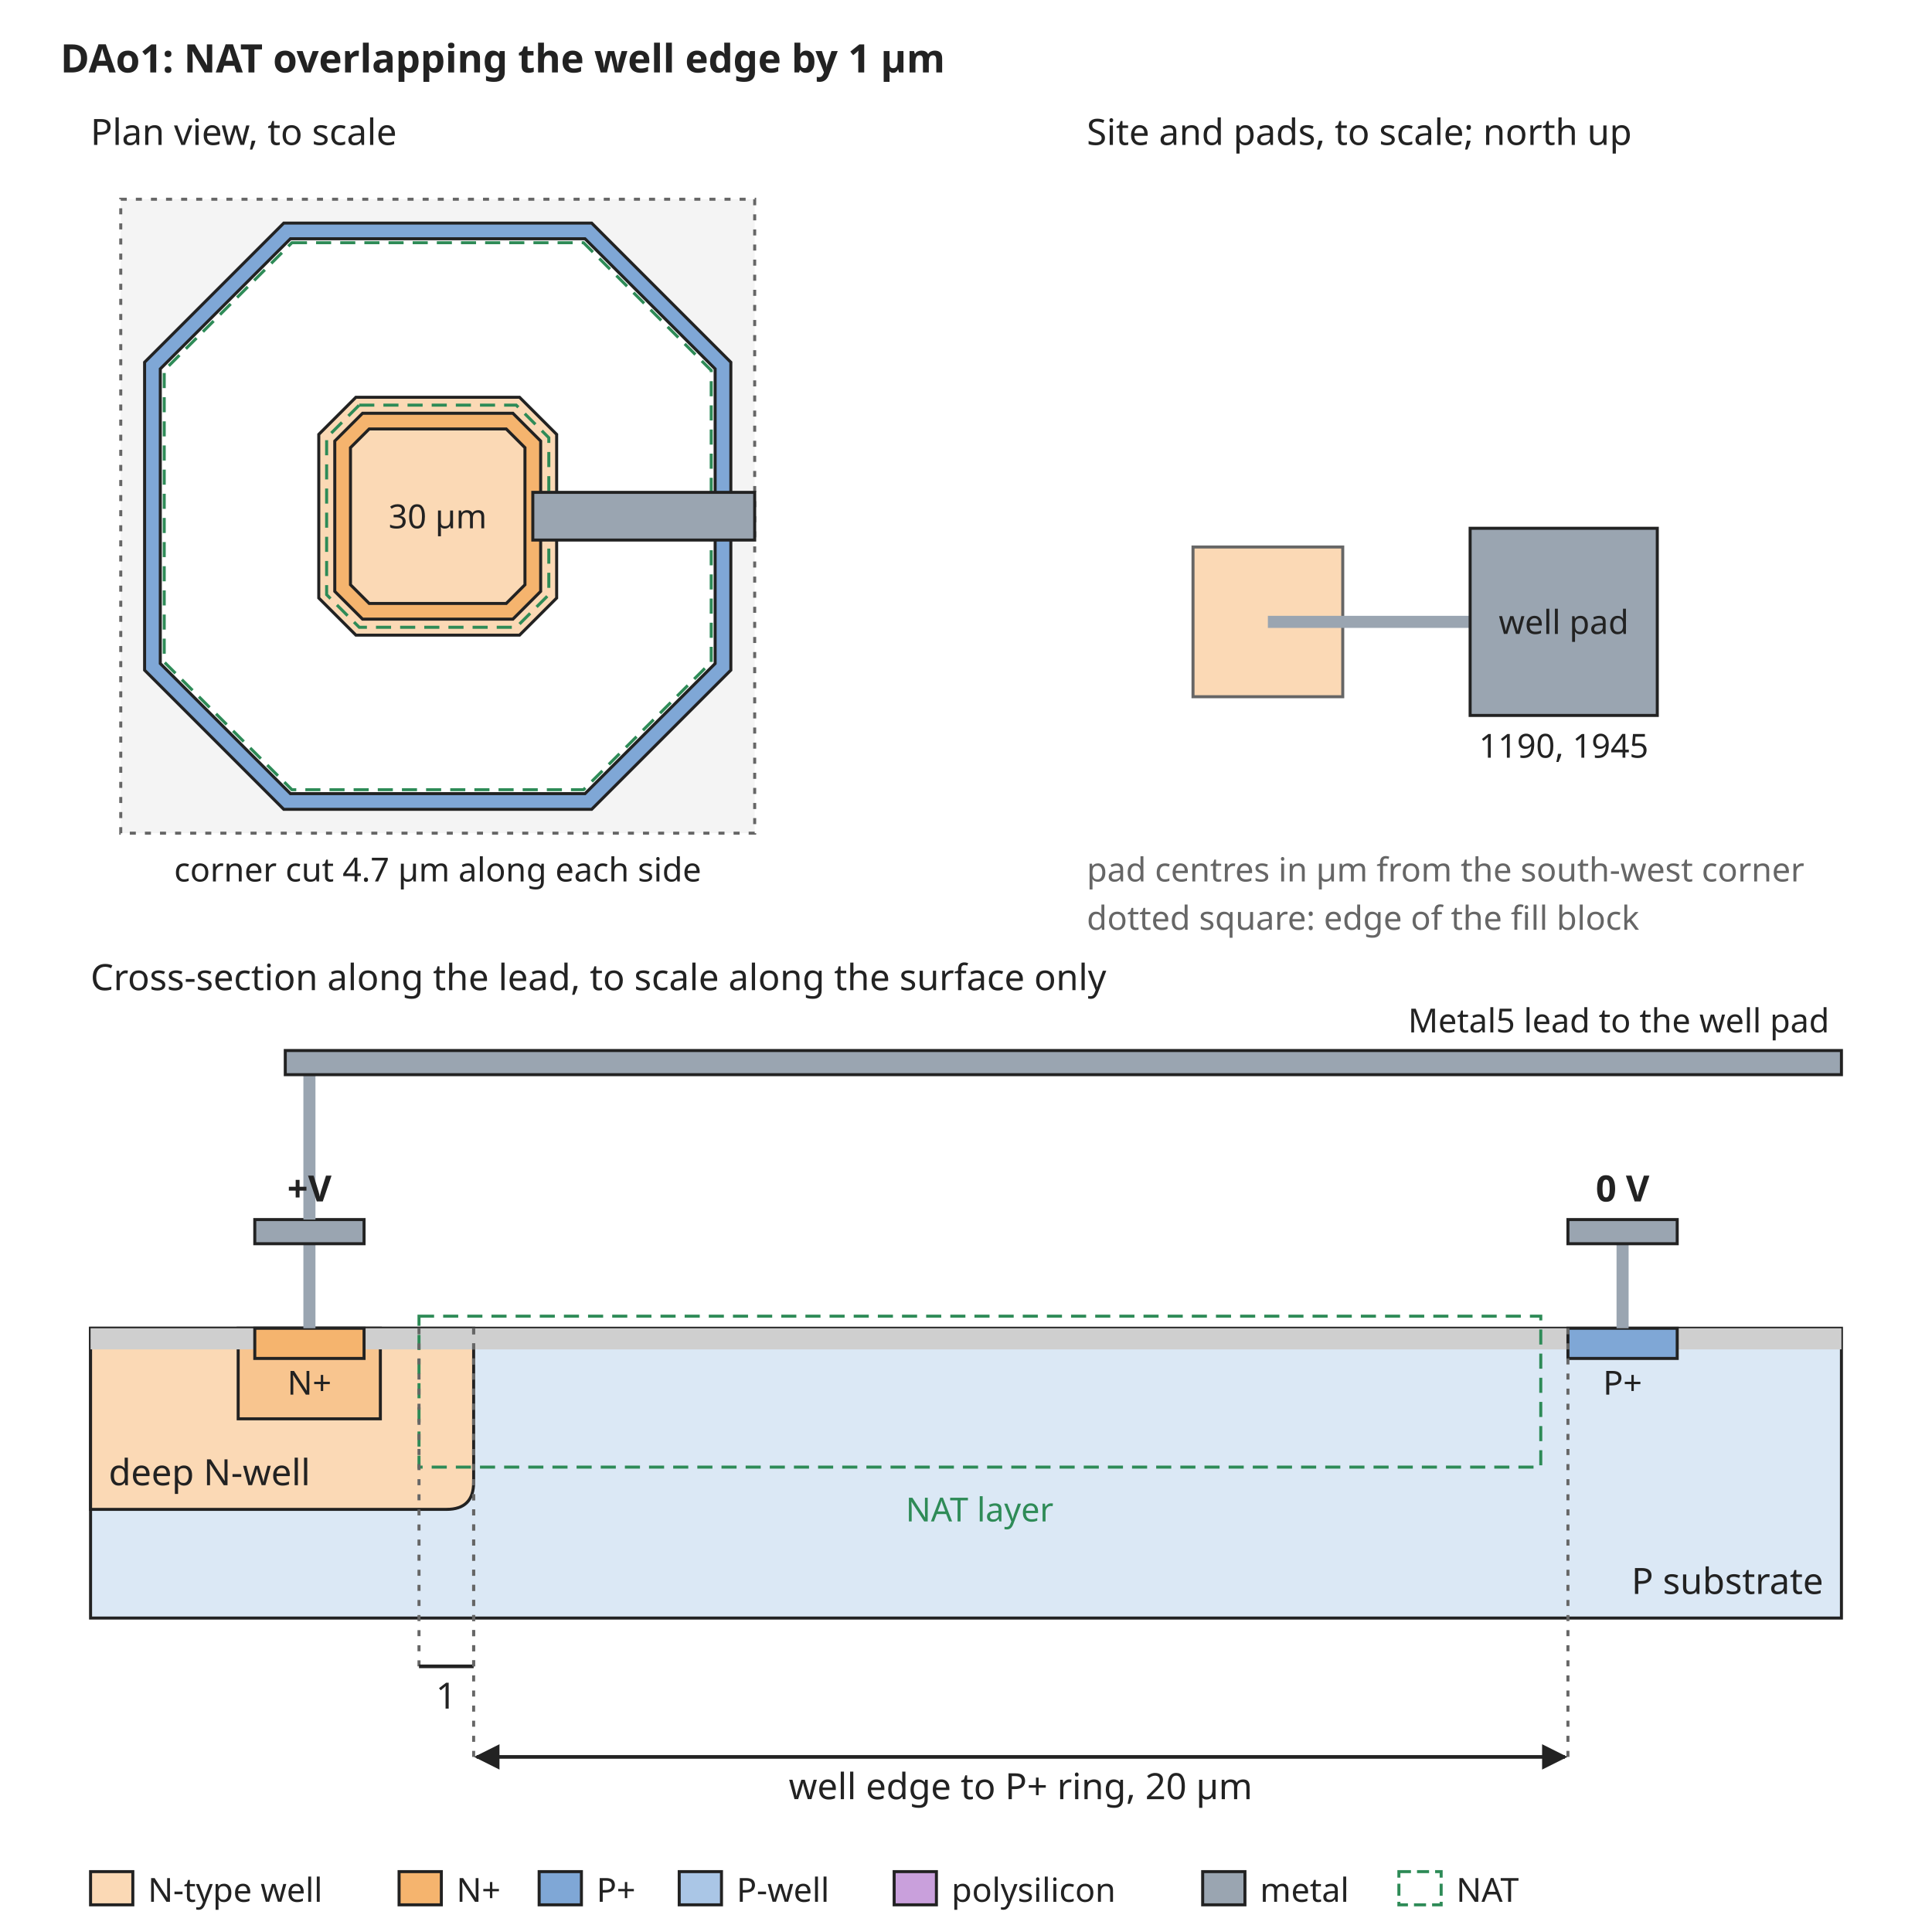
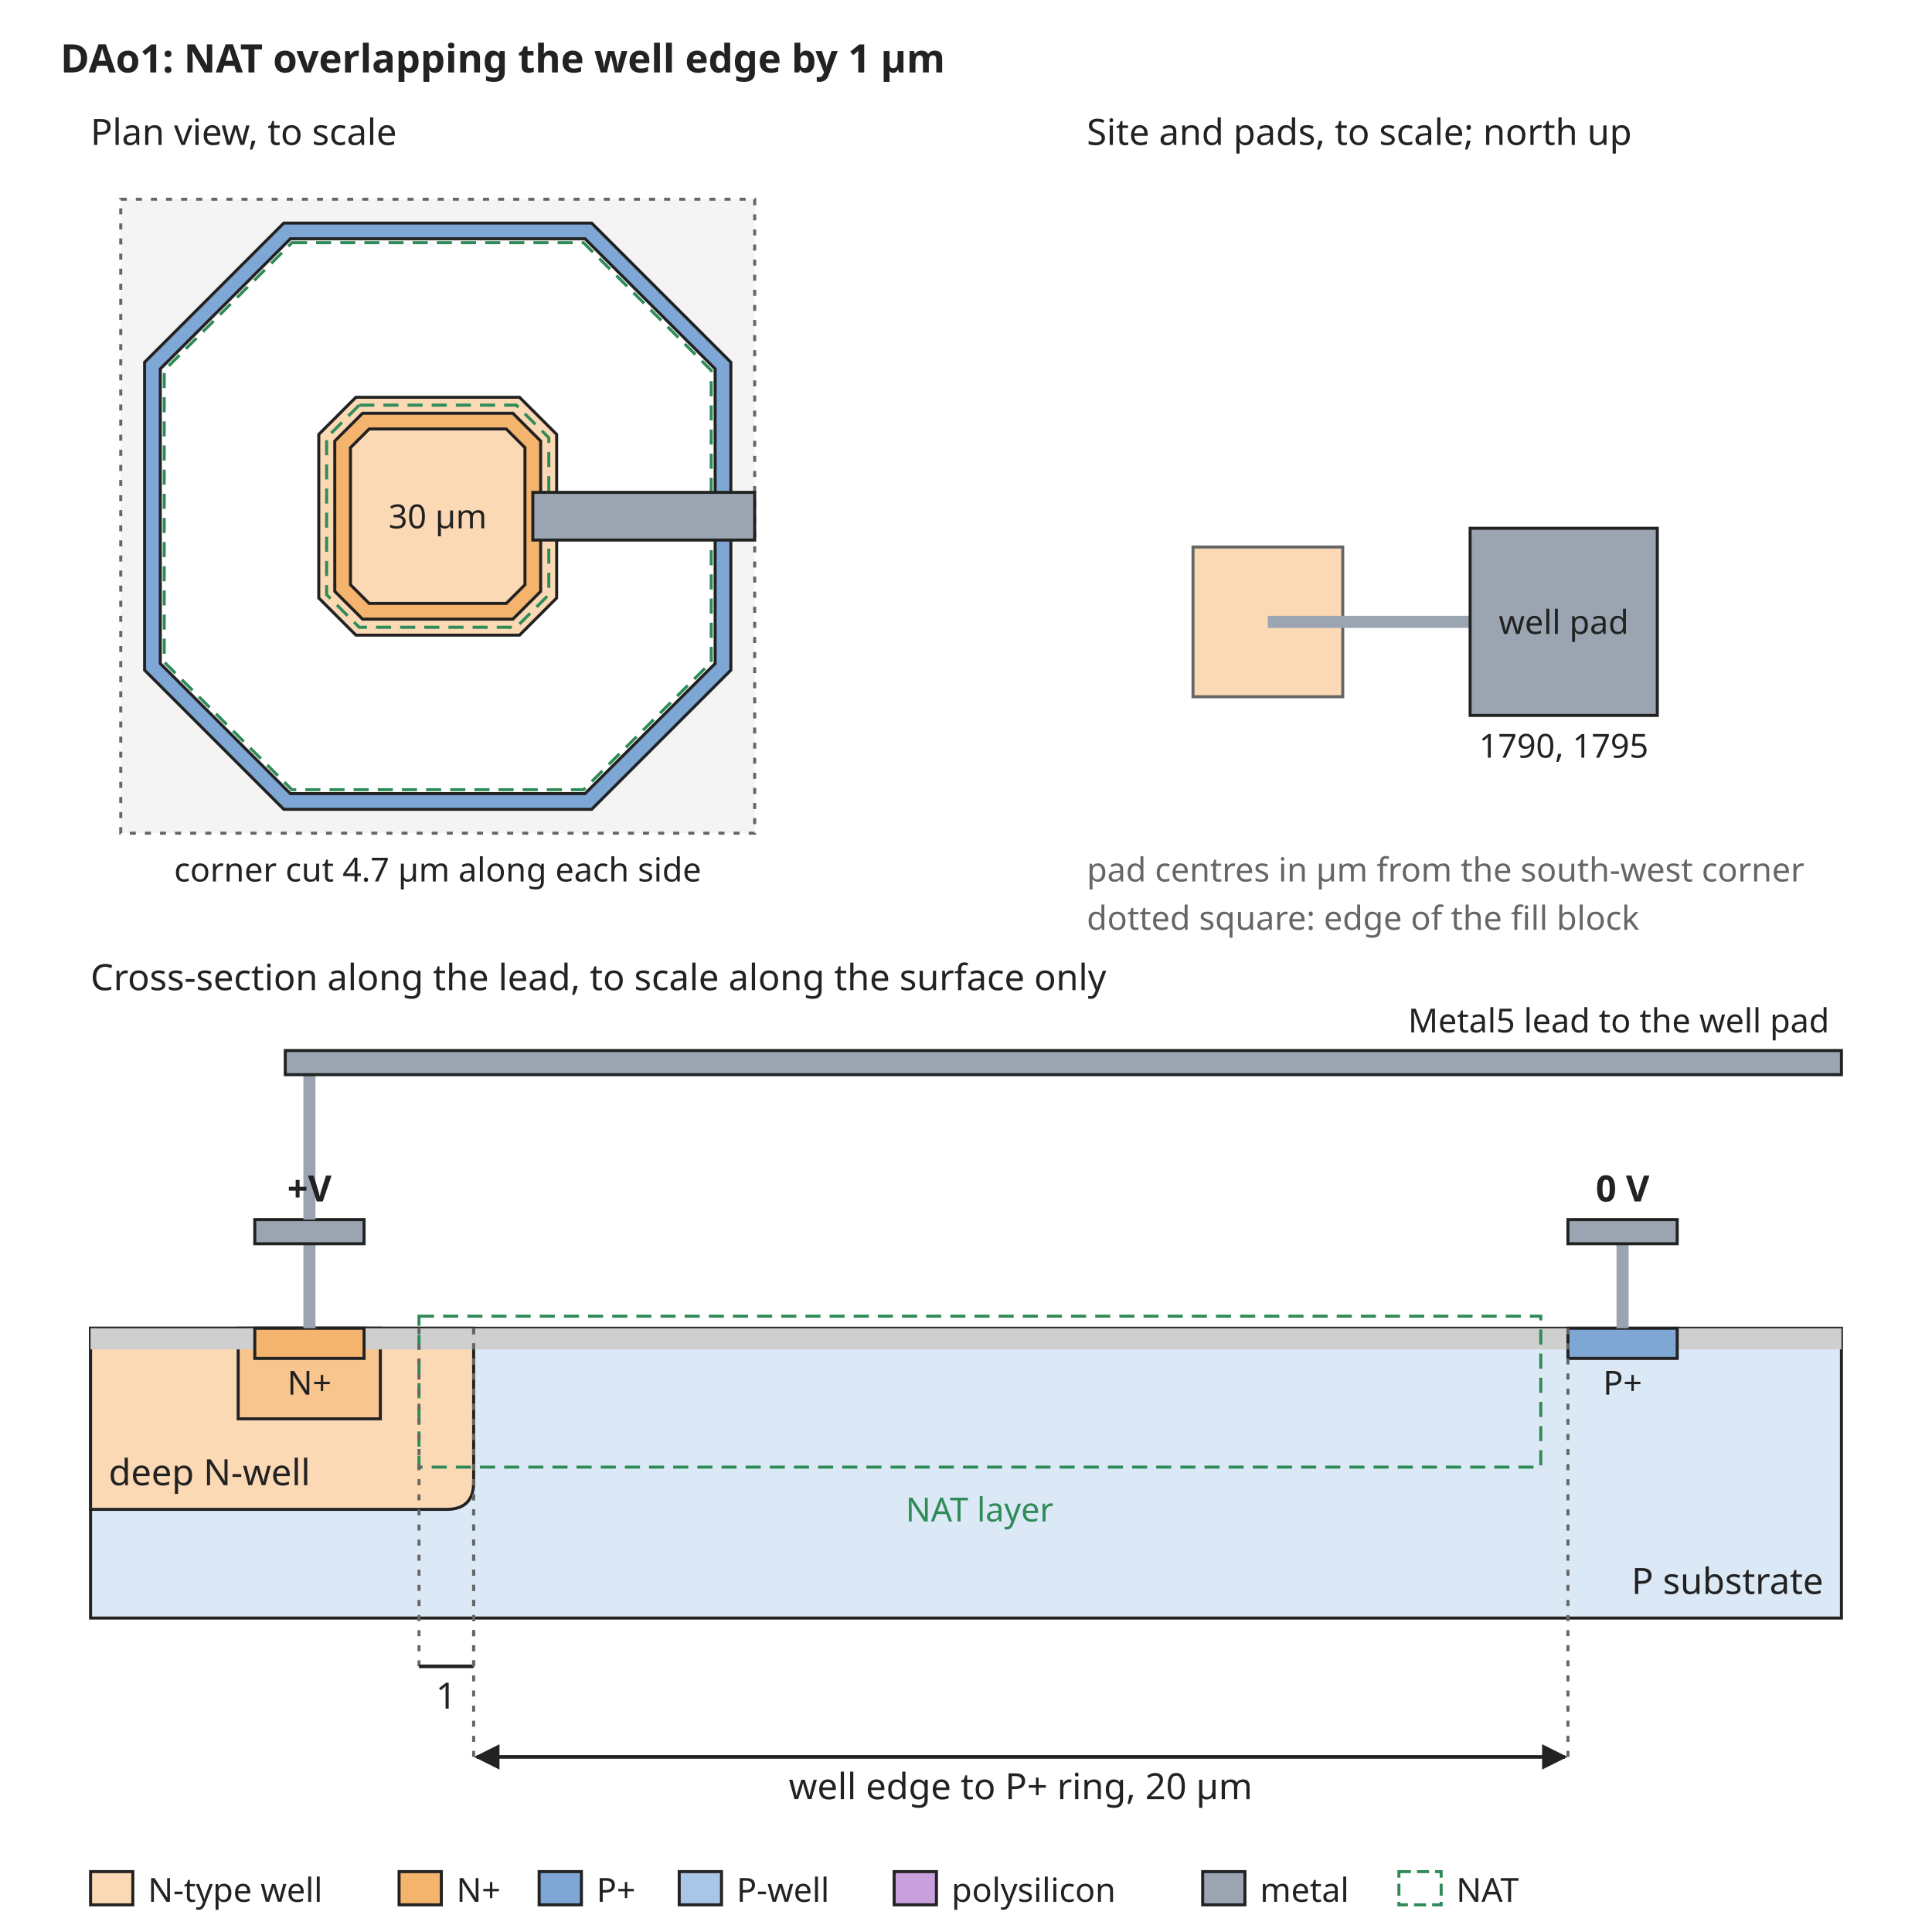
<svg xmlns="http://www.w3.org/2000/svg" width="640" height="640" viewBox="0 0 640 640" font-family="sans-serif" font-size="13">
  <rect width="640" height="640" fill="white" />
  <defs>
    <marker id="arrow" viewBox="0 0 10 10" refX="9" refY="5" markerWidth="7" markerHeight="7" orient="auto-start-reverse">
      <path d="M0,0 L10,5 L0,10 z" fill="#222222" />
    </marker>
  </defs>
  <text x="20" y="24" text-anchor="start" font-size="13" font-weight="bold" fill="#222222">DAo1: NAT overlapping the well edge by 1 µm</text>
  <rect x="40" y="66" width="210" height="210" rx="0" fill="#f4f4f4" stroke="#666666" stroke-dasharray="2 3" />
  <path d="M94.0,73.9 L196.0,73.9 L242.1,120.0 L242.1,222.0 L196.0,268.1 L94.0,268.1 L47.9,222.0 L47.9,120.0 Z" fill="#7fa7d6" stroke="#222222" stroke-width="1" />
  <path d="M96.2,79.1 L193.8,79.1 L236.9,122.2 L236.9,219.8 L193.8,262.9 L96.2,262.9 L53.1,219.8 L53.1,122.2 Z" fill="white" stroke="#222222" stroke-width="1" />
  <path d="M117.9,131.6 L172.1,131.6 L184.4,143.9 L184.4,198.1 L172.1,210.4 L117.9,210.4 L105.6,198.1 L105.6,143.9 Z" fill="#fbd9b5" stroke="#222222" stroke-width="1" />
  <path d="M120.1,136.9 L169.9,136.9 L179.1,146.1 L179.1,195.9 L169.9,205.1 L120.1,205.1 L110.9,195.9 L110.9,146.1 Z" fill="#f5b46e" stroke="#222222" stroke-width="1" />
  <path d="M122.3,142.1 L167.7,142.1 L173.9,148.3 L173.9,193.7 L167.7,199.9 L122.3,199.9 L116.1,193.7 L116.1,148.3 Z" fill="#fbd9b5" stroke="#222222" stroke-width="1" />
  <path d="M96.7,80.4 L193.3,80.4 L235.6,122.7 L235.6,219.3 L193.3,261.6 L96.7,261.6 L54.4,219.3 L54.4,122.7 Z" fill="none" stroke="#2e8b57" stroke-width="1" stroke-dasharray="5 3" />
  <path d="M119.0,134.2 L171.0,134.2 L181.8,145.0 L181.8,197.0 L171.0,207.8 L119.0,207.8 L108.2,197.0 L108.2,145.0 Z" fill="none" stroke="#2e8b57" stroke-width="1" stroke-dasharray="5 3" />
  <text x="145" y="175" text-anchor="middle" font-size="11" font-weight="normal" fill="#222222">30 µm</text>
  <rect x="176.5" y="163.1" width="73.5" height="15.8" rx="0" fill="#9aa5b1" stroke="#222222" />
  <text x="30" y="48" text-anchor="start" font-size="12" font-weight="normal" fill="#222222">Plan view, to scale</text>
  <text x="145" y="292" text-anchor="middle" font-size="11" font-weight="normal" fill="#222222">corner cut 4.7 µm along each side</text>
  <text x="360" y="48" text-anchor="start" font-size="12" font-weight="normal" fill="#222222">Site and pads, to scale; north up</text>
  <rect x="395.2" y="181.2" width="49.6" height="49.6" rx="0" fill="#fbd9b5" stroke="#666666" />
  <rect x="420" y="204" width="67.0" height="4" rx="0" fill="#9aa5b1" stroke="none" />
  <rect x="487.0" y="175.0" width="62.0" height="62.0" rx="0" fill="#9aa5b1" stroke="#222222" />
  <text x="518.0" y="210" text-anchor="middle" font-size="11" font-weight="normal" fill="#222222">well pad</text>
-   <text x="518.0" y="251.0" text-anchor="middle" font-size="11" font-weight="normal" fill="#222222">1190, 1945</text>
+   <text x="518.0" y="251.0" text-anchor="middle" font-size="11" font-weight="normal" fill="#222222">1790, 1795</text>
  <text x="360" y="292" text-anchor="start" font-size="11" font-weight="normal" fill="#666666">pad centres in µm from the south-west corner</text>
  <text x="360" y="308" text-anchor="start" font-size="11" font-weight="normal" fill="#666666">dotted square: edge of the fill block</text>
  <text x="30" y="328" text-anchor="start" font-size="12" font-weight="normal" fill="#222222">Cross-section along the lead, to scale along the surface only</text>
  <rect x="30" y="440" width="580" height="96" rx="0" fill="#dbe8f5" stroke="#222222" />
  <path d="M30.0,440 L30.0,500 L147.9,500 Q156.9,500 156.9,491 L156.9,440 Z" fill="#fbd9b5" stroke="#222222" />
  <text x="36" y="492" text-anchor="start" font-size="12" font-weight="normal" fill="#222222">deep N-well</text>
  <rect x="78.9" y="440" width="47.1" height="30" rx="0" fill="#f8c58f" stroke="#222222" />
  <rect x="30.0" y="440" width="54.4" height="7" rx="0" fill="#cfcfcf" stroke="none" />
  <rect x="120.6" y="440" width="398.8" height="7" rx="0" fill="#cfcfcf" stroke="none" />
  <rect x="555.6" y="440" width="54.4" height="7" rx="0" fill="#cfcfcf" stroke="none" />
  <rect x="84.4" y="440" width="36.2" height="10" rx="0" fill="#f5b46e" stroke="#222222" />
  <rect x="519.4" y="440" width="36.2" height="10" rx="0" fill="#7fa7d6" stroke="#222222" />
  <text x="102.5" y="462" text-anchor="middle" font-size="11" font-weight="normal" fill="#222222">N+</text>
  <text x="537.5" y="462" text-anchor="middle" font-size="11" font-weight="normal" fill="#222222">P+</text>
  <text x="604" y="528" text-anchor="end" font-size="12" font-weight="normal" fill="#222222">P substrate</text>
  <rect x="138.8" y="436" width="371.6" height="50" rx="0" fill="none" stroke="#2e8b57" stroke-dasharray="5 3" />
  <text x="324.5" y="504" text-anchor="middle" font-size="11" font-weight="normal" fill="#2e8b57">NAT layer</text>
  <rect x="100.5" y="412" width="4" height="28" rx="0" fill="#9aa5b1" stroke="none" />
  <rect x="84.4" y="404" width="36.2" height="8" rx="0" fill="#9aa5b1" stroke="#222222" />
  <rect x="535.5" y="412" width="4" height="28" rx="0" fill="#9aa5b1" stroke="none" />
  <rect x="519.4" y="404" width="36.2" height="8" rx="0" fill="#9aa5b1" stroke="#222222" />
  <text x="537.5" y="398" text-anchor="middle" font-size="12" font-weight="bold" fill="#222222">0 V</text>
  <rect x="100.5" y="356" width="4" height="48" rx="0" fill="#9aa5b1" stroke="none" />
  <rect x="94.5" y="348" width="515.5" height="8" rx="0" fill="#9aa5b1" stroke="#222222" />
  <text x="606" y="342" text-anchor="end" font-size="11" font-weight="normal" fill="#222222">Metal5 lead to the well pad</text>
  <text x="102.5" y="398" text-anchor="middle" font-size="12" font-weight="bold" fill="#222222">+V</text>
  <line x1="138.8" y1="440" x2="138.8" y2="552" stroke="#666666" stroke-width="1" stroke-dasharray="2 3" />
  <line x1="156.9" y1="440" x2="156.9" y2="552" stroke="#666666" stroke-width="1" stroke-dasharray="2 3" />
  <line x1="138.8" y1="552" x2="156.9" y2="552" stroke="#222222" stroke-width="1.2" />
  <text x="147.8" y="566" text-anchor="middle" font-size="12" font-weight="normal" fill="#222222">1</text>
  <line x1="156.9" y1="440" x2="156.9" y2="582" stroke="#666666" stroke-width="1" stroke-dasharray="2 3" />
  <line x1="519.4" y1="440" x2="519.4" y2="582" stroke="#666666" stroke-width="1" stroke-dasharray="2 3" />
  <line x1="157.9" y1="582" x2="518.4" y2="582" stroke="#222222" stroke-width="1.2" marker-end="url(#arrow)" marker-start="url(#arrow)" />
  <text x="338.1" y="596" text-anchor="middle" font-size="12" font-weight="normal" fill="#222222">well edge to P+ ring, 20 µm</text>
  <rect x="30" y="620" width="14" height="11" rx="0" fill="#fbd9b5" stroke="#222222" />
  <text x="49" y="630" text-anchor="start" font-size="11" font-weight="normal" fill="#222222">N-type well</text>
  <rect x="132.2" y="620" width="14" height="11" rx="0" fill="#f5b46e" stroke="#222222" />
  <text x="151.2" y="630" text-anchor="start" font-size="11" font-weight="normal" fill="#222222">N+</text>
  <rect x="178.6" y="620" width="14" height="11" rx="0" fill="#7fa7d6" stroke="#222222" />
  <text x="197.6" y="630" text-anchor="start" font-size="11" font-weight="normal" fill="#222222">P+</text>
  <rect x="225.0" y="620" width="14" height="11" rx="0" fill="#aac6e6" stroke="#222222" />
  <text x="244.0" y="630" text-anchor="start" font-size="11" font-weight="normal" fill="#222222">P-well</text>
  <rect x="296.2" y="620" width="14" height="11" rx="0" fill="#c9a0dc" stroke="#222222" />
  <text x="315.2" y="630" text-anchor="start" font-size="11" font-weight="normal" fill="#222222">polysilicon</text>
  <rect x="398.4" y="620" width="14" height="11" rx="0" fill="#9aa5b1" stroke="#222222" />
  <text x="417.4" y="630" text-anchor="start" font-size="11" font-weight="normal" fill="#222222">metal</text>
  <rect x="463.4" y="620" width="14" height="11" rx="0" fill="none" stroke="#2e8b57" stroke-dasharray="4 2" />
  <text x="482.4" y="630" text-anchor="start" font-size="11" font-weight="normal" fill="#222222">NAT</text>
</svg>
